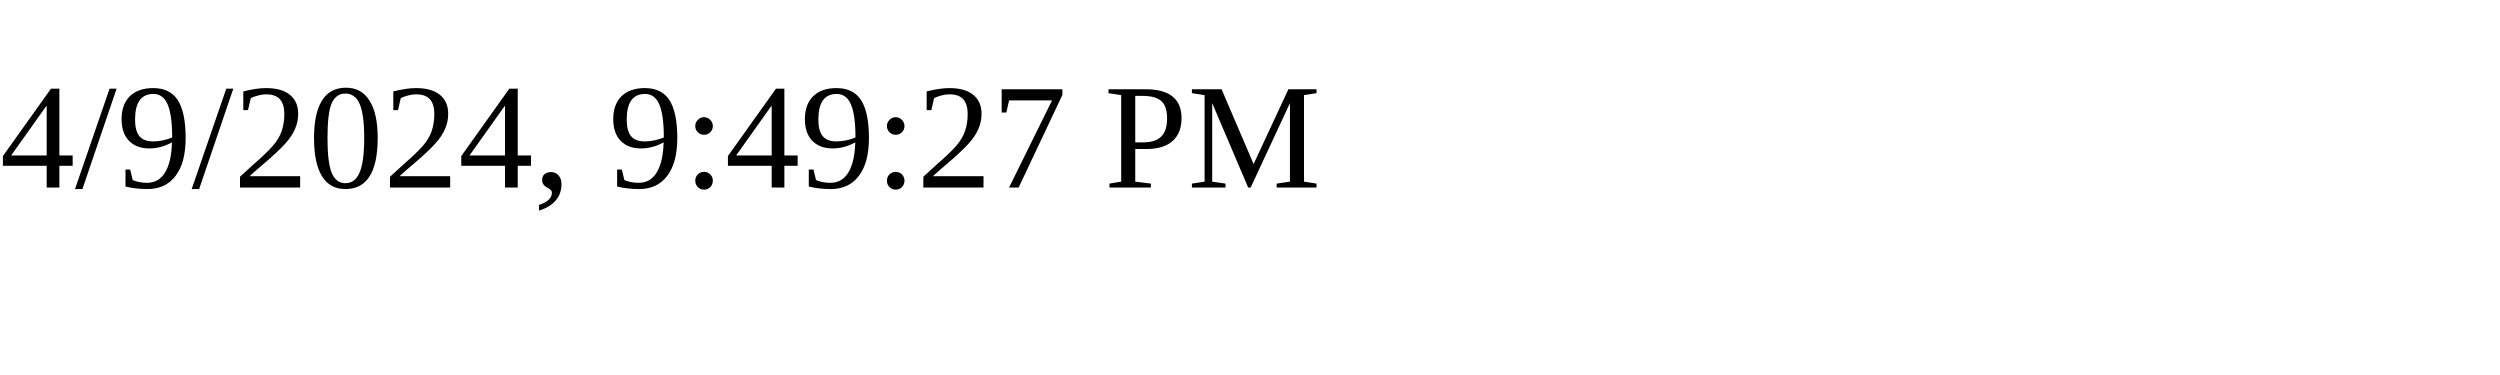
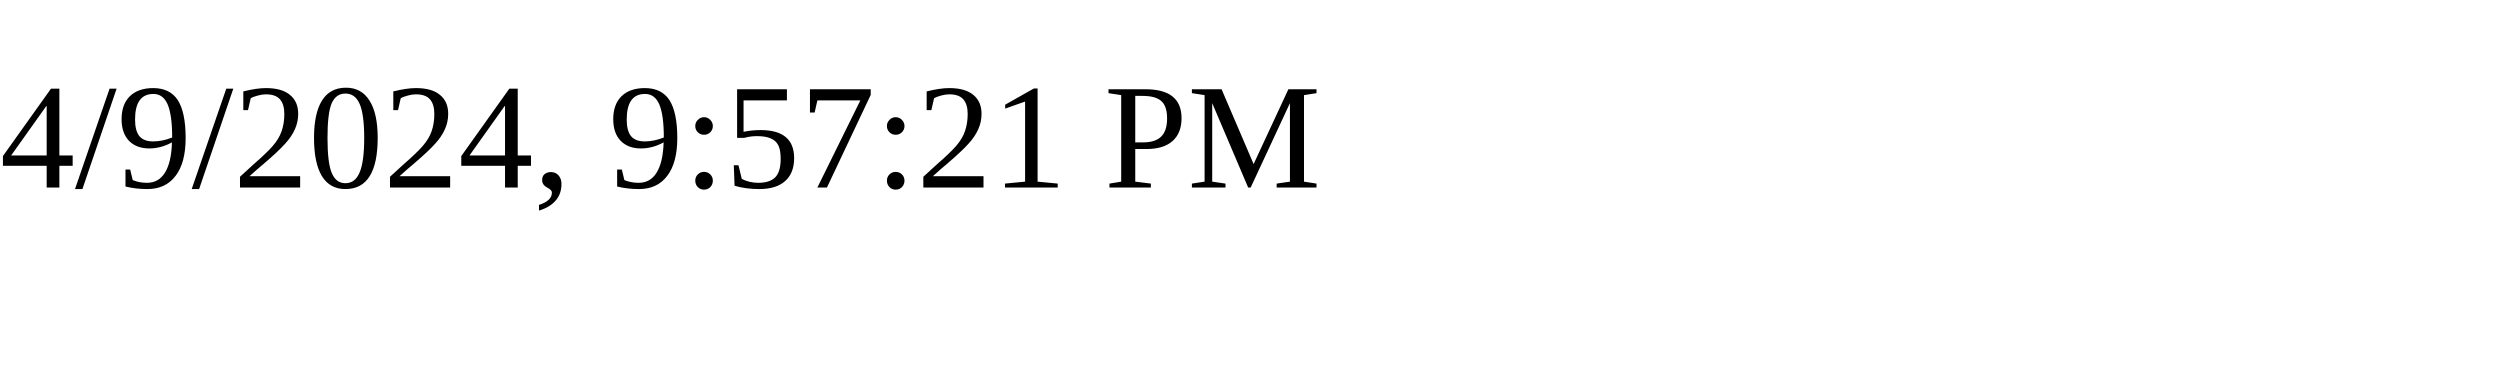
<svg xmlns="http://www.w3.org/2000/svg" height="30" width="200">
-   <text x="0" y="15">4/9/2024, 9:49:27 PM</text>
+   <text x="0" y="15">4/9/2024, 9:57:21 PM</text>
</svg>
